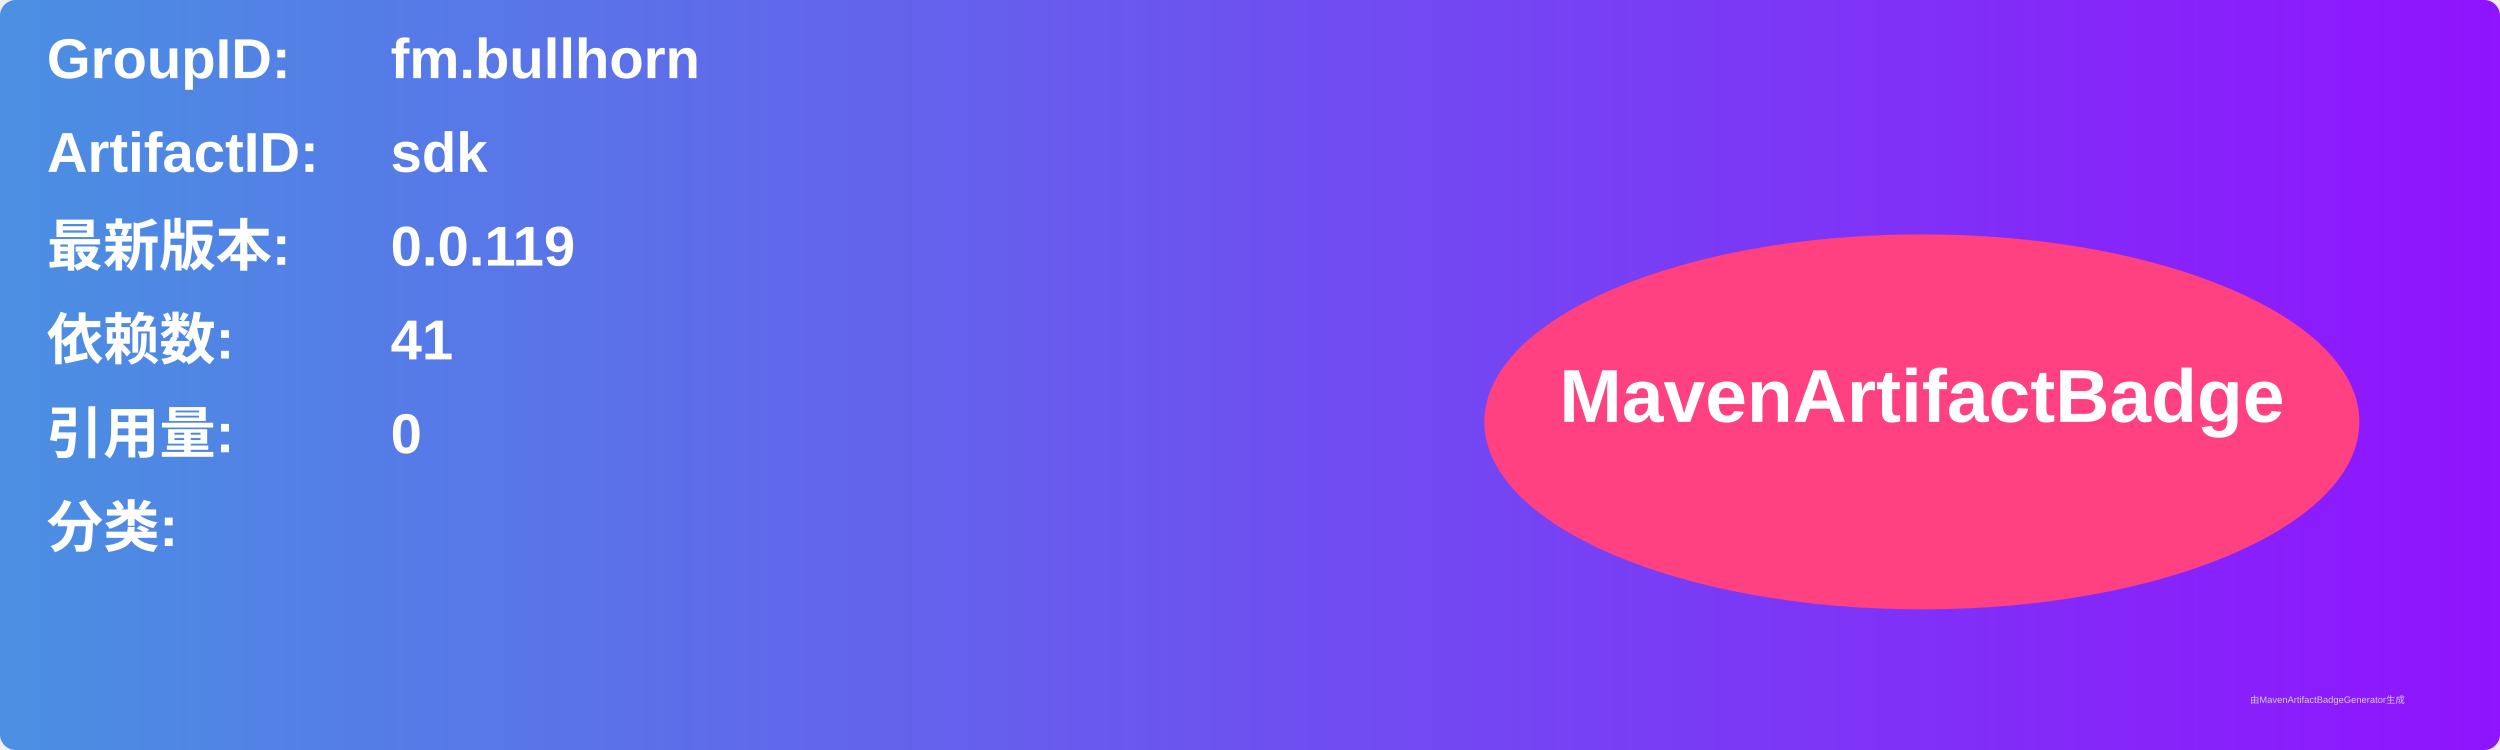
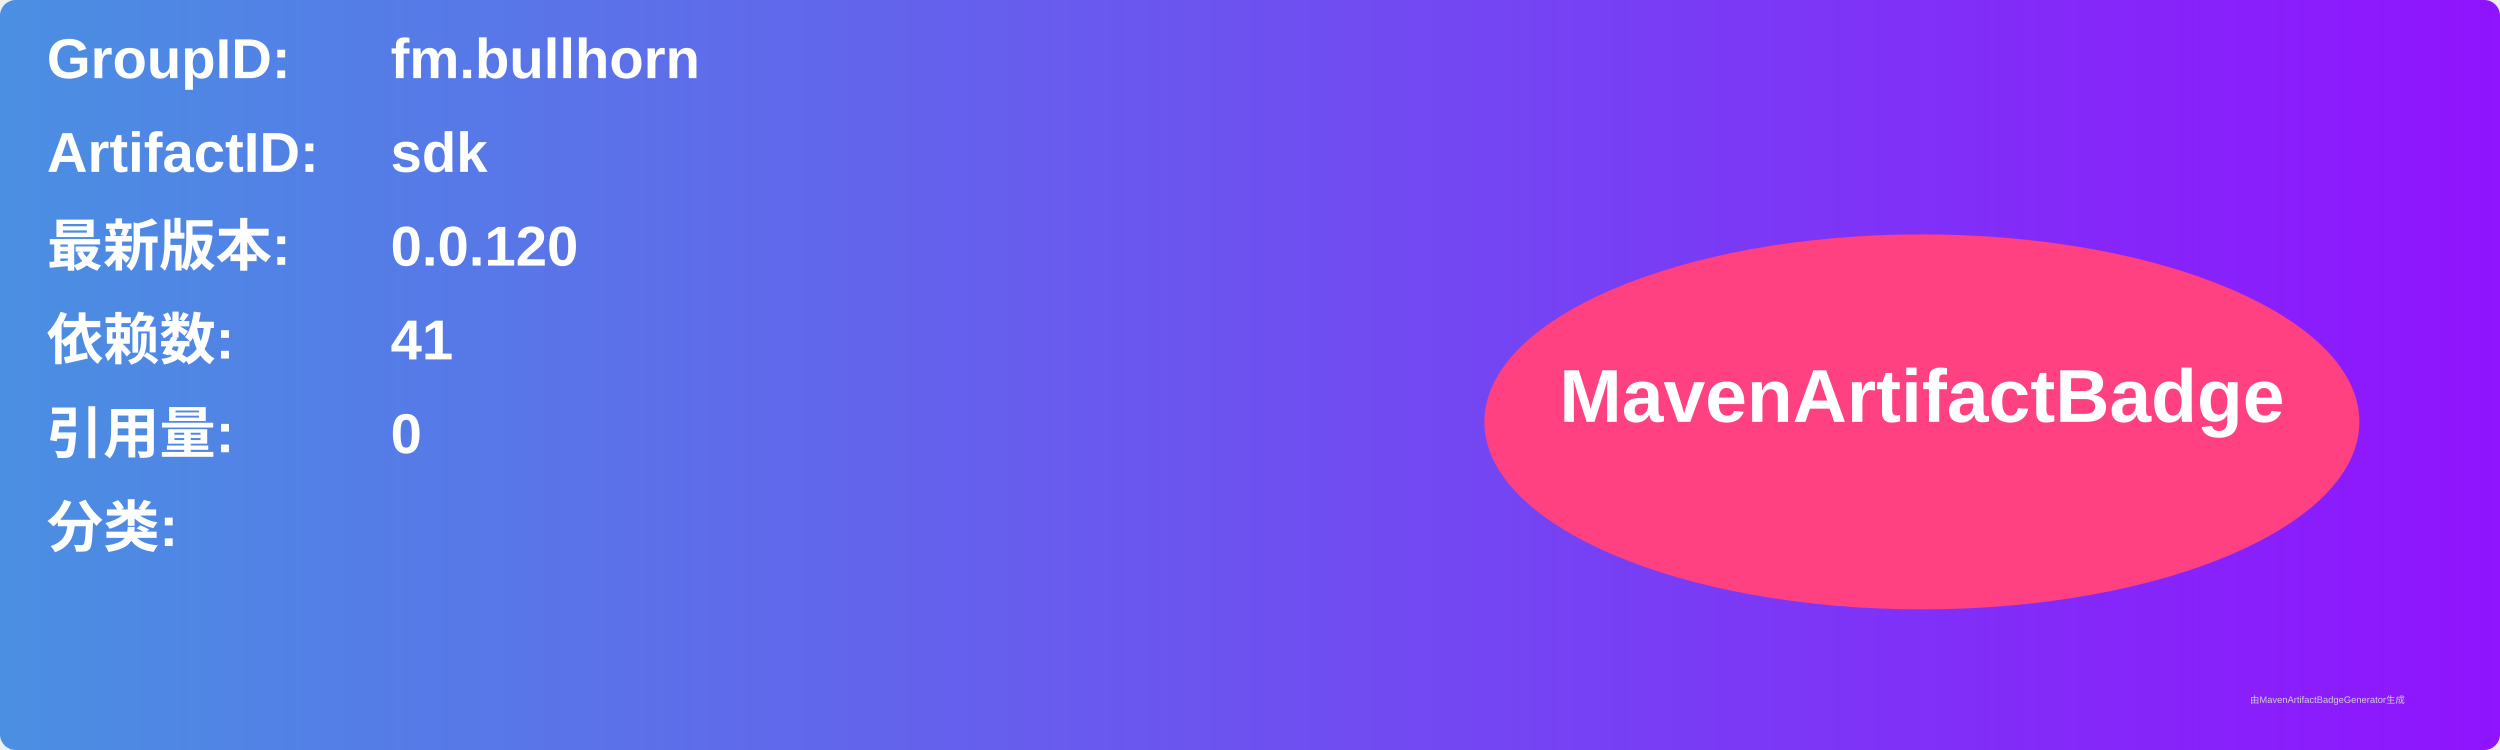
<svg xmlns="http://www.w3.org/2000/svg" width="800" height="240" viewBox="0 0 800 240">
  <linearGradient id="grad" x1="0%" y1="0%" x2="100%" y2="0%">
    <stop offset="0%" stop-color="#4a90e2" />
    <stop offset="100%" stop-color="#9013fe" />
  </linearGradient>
  <rect width="100%" height="100%" rx="5" ry="5" fill="url(#grad)" />
  <g transform="translate(15, 15)">
    <text x="0" y="10" font-family="Arial" font-size="18" fill="white" font-weight="bold" width="260">GroupID:</text>
    <text x="110" y="10" font-family="Arial" font-size="18" fill="white" font-weight="bold" width="460">fm.bullhorn</text>
    <text x="0" y="40" font-family="Arial" font-size="18" fill="white" font-weight="bold" width="260">ArtifactID:</text>
    <text x="110" y="40" font-family="Arial" font-size="18" fill="white" font-weight="bold" width="460">sdk</text>
    <text x="0" y="70" font-family="Arial" font-size="18" fill="white" font-weight="bold">最新版本:</text>
    <text x="110" y="70" font-family="Arial" font-size="18" fill="white" font-weight="bold">
-       <tspan font-weight="bold">0.0.119</tspan>
+       <tspan font-weight="bold">0.0.120</tspan>
    </text>
    <text x="0" y="100" font-family="Arial" font-size="18" fill="white" font-weight="bold">依赖数: </text>
    <text x="110" y="100" font-family="Arial" font-size="18" fill="white">
      <tspan font-weight="bold">41</tspan>
    </text>
    <text x="0" y="130" font-family="Arial" font-size="18" fill="white" font-weight="bold">引用量: </text>
    <text x="110" y="130" font-family="Arial" font-size="18" fill="white">
      <tspan font-weight="bold">0</tspan>
    </text>
    <text x="0" y="160" font-family="Arial" font-size="18" fill="white" font-weight="bold">分类:</text>
    <text x="10" y="190" font-family="Arial" font-size="10" fill="white">
      <tspan font-weight="bold" />
    </text>
    <ellipse cx="600" cy="120" rx="140" ry="60" fill="#ff4081" />
    <text x="600" y="120" text-anchor="middle" font-family="Arial" font-size="24" fill="white" font-weight="bold">MavenArtifactBadge</text>
  </g>
  <text x="720" y="225" font-family="Arial" font-size="3" fill="#d0d0d0">由MavenArtifactBadgeGenerator生成</text>
</svg>
